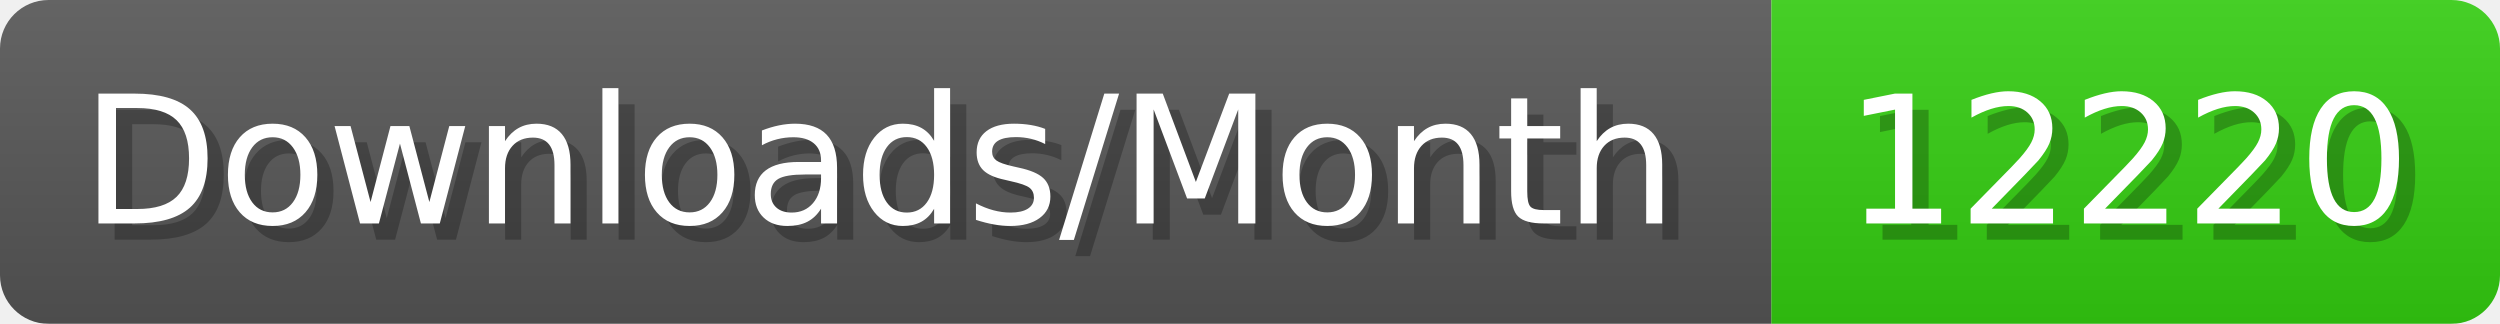
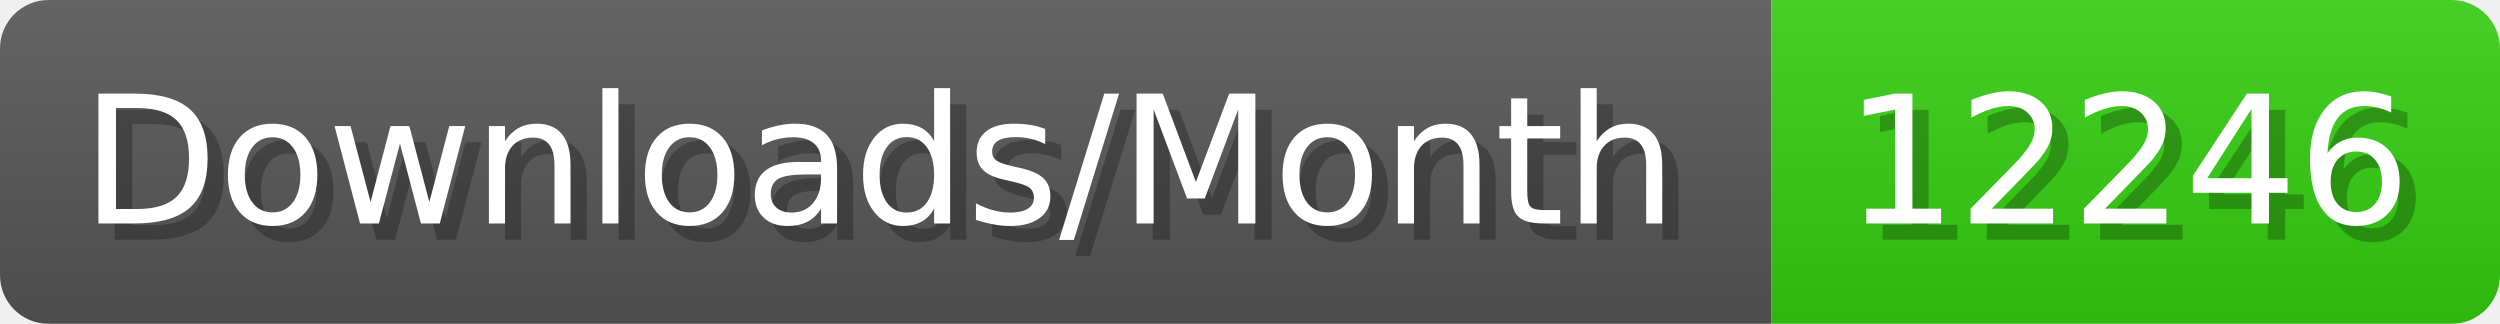
- <svg xmlns="http://www.w3.org/2000/svg" width="154.4" height="20" viewBox="0 0 1544 200" role="img" aria-label="Downloads/Month: 12220">
+ <svg xmlns="http://www.w3.org/2000/svg" width="154.4" height="20" viewBox="0 0 1544 200" role="img" aria-label="Downloads/Month: 12246">
  <linearGradient id="YlXUI" x2="0" y2="100%">
    <stop offset="0" stop-opacity=".1" stop-color="#EEE" />
    <stop offset="1" stop-opacity=".1" />
  </linearGradient>
  <mask id="JHhop">
    <rect width="1544" height="200" rx="30" fill="#FFF" />
  </mask>
  <g mask="url(#JHhop)">
    <rect width="1094" height="200" fill="#555" />
    <rect width="450" height="200" fill="#3C1" x="1094" />
    <rect width="1544" height="200" fill="url(#YlXUI)" />
  </g>
  <g aria-hidden="true" fill="#fff" text-anchor="start" font-family="Verdana,DejaVu Sans,sans-serif" font-size="110">
    <text x="60" y="148" textLength="994" fill="#000" opacity="0.25">Downloads/Month</text>
    <text x="50" y="138" textLength="994">Downloads/Month</text>
-     <text x="1149" y="148" textLength="350" fill="#000" opacity="0.25">12220</text>
-     <text x="1139" y="138" textLength="350">12220</text>
+     <text x="1149" y="148" textLength="350" fill="#000" opacity="0.25">12246</text>
+     <text x="1139" y="138" textLength="350">12246</text>
  </g>
</svg>
